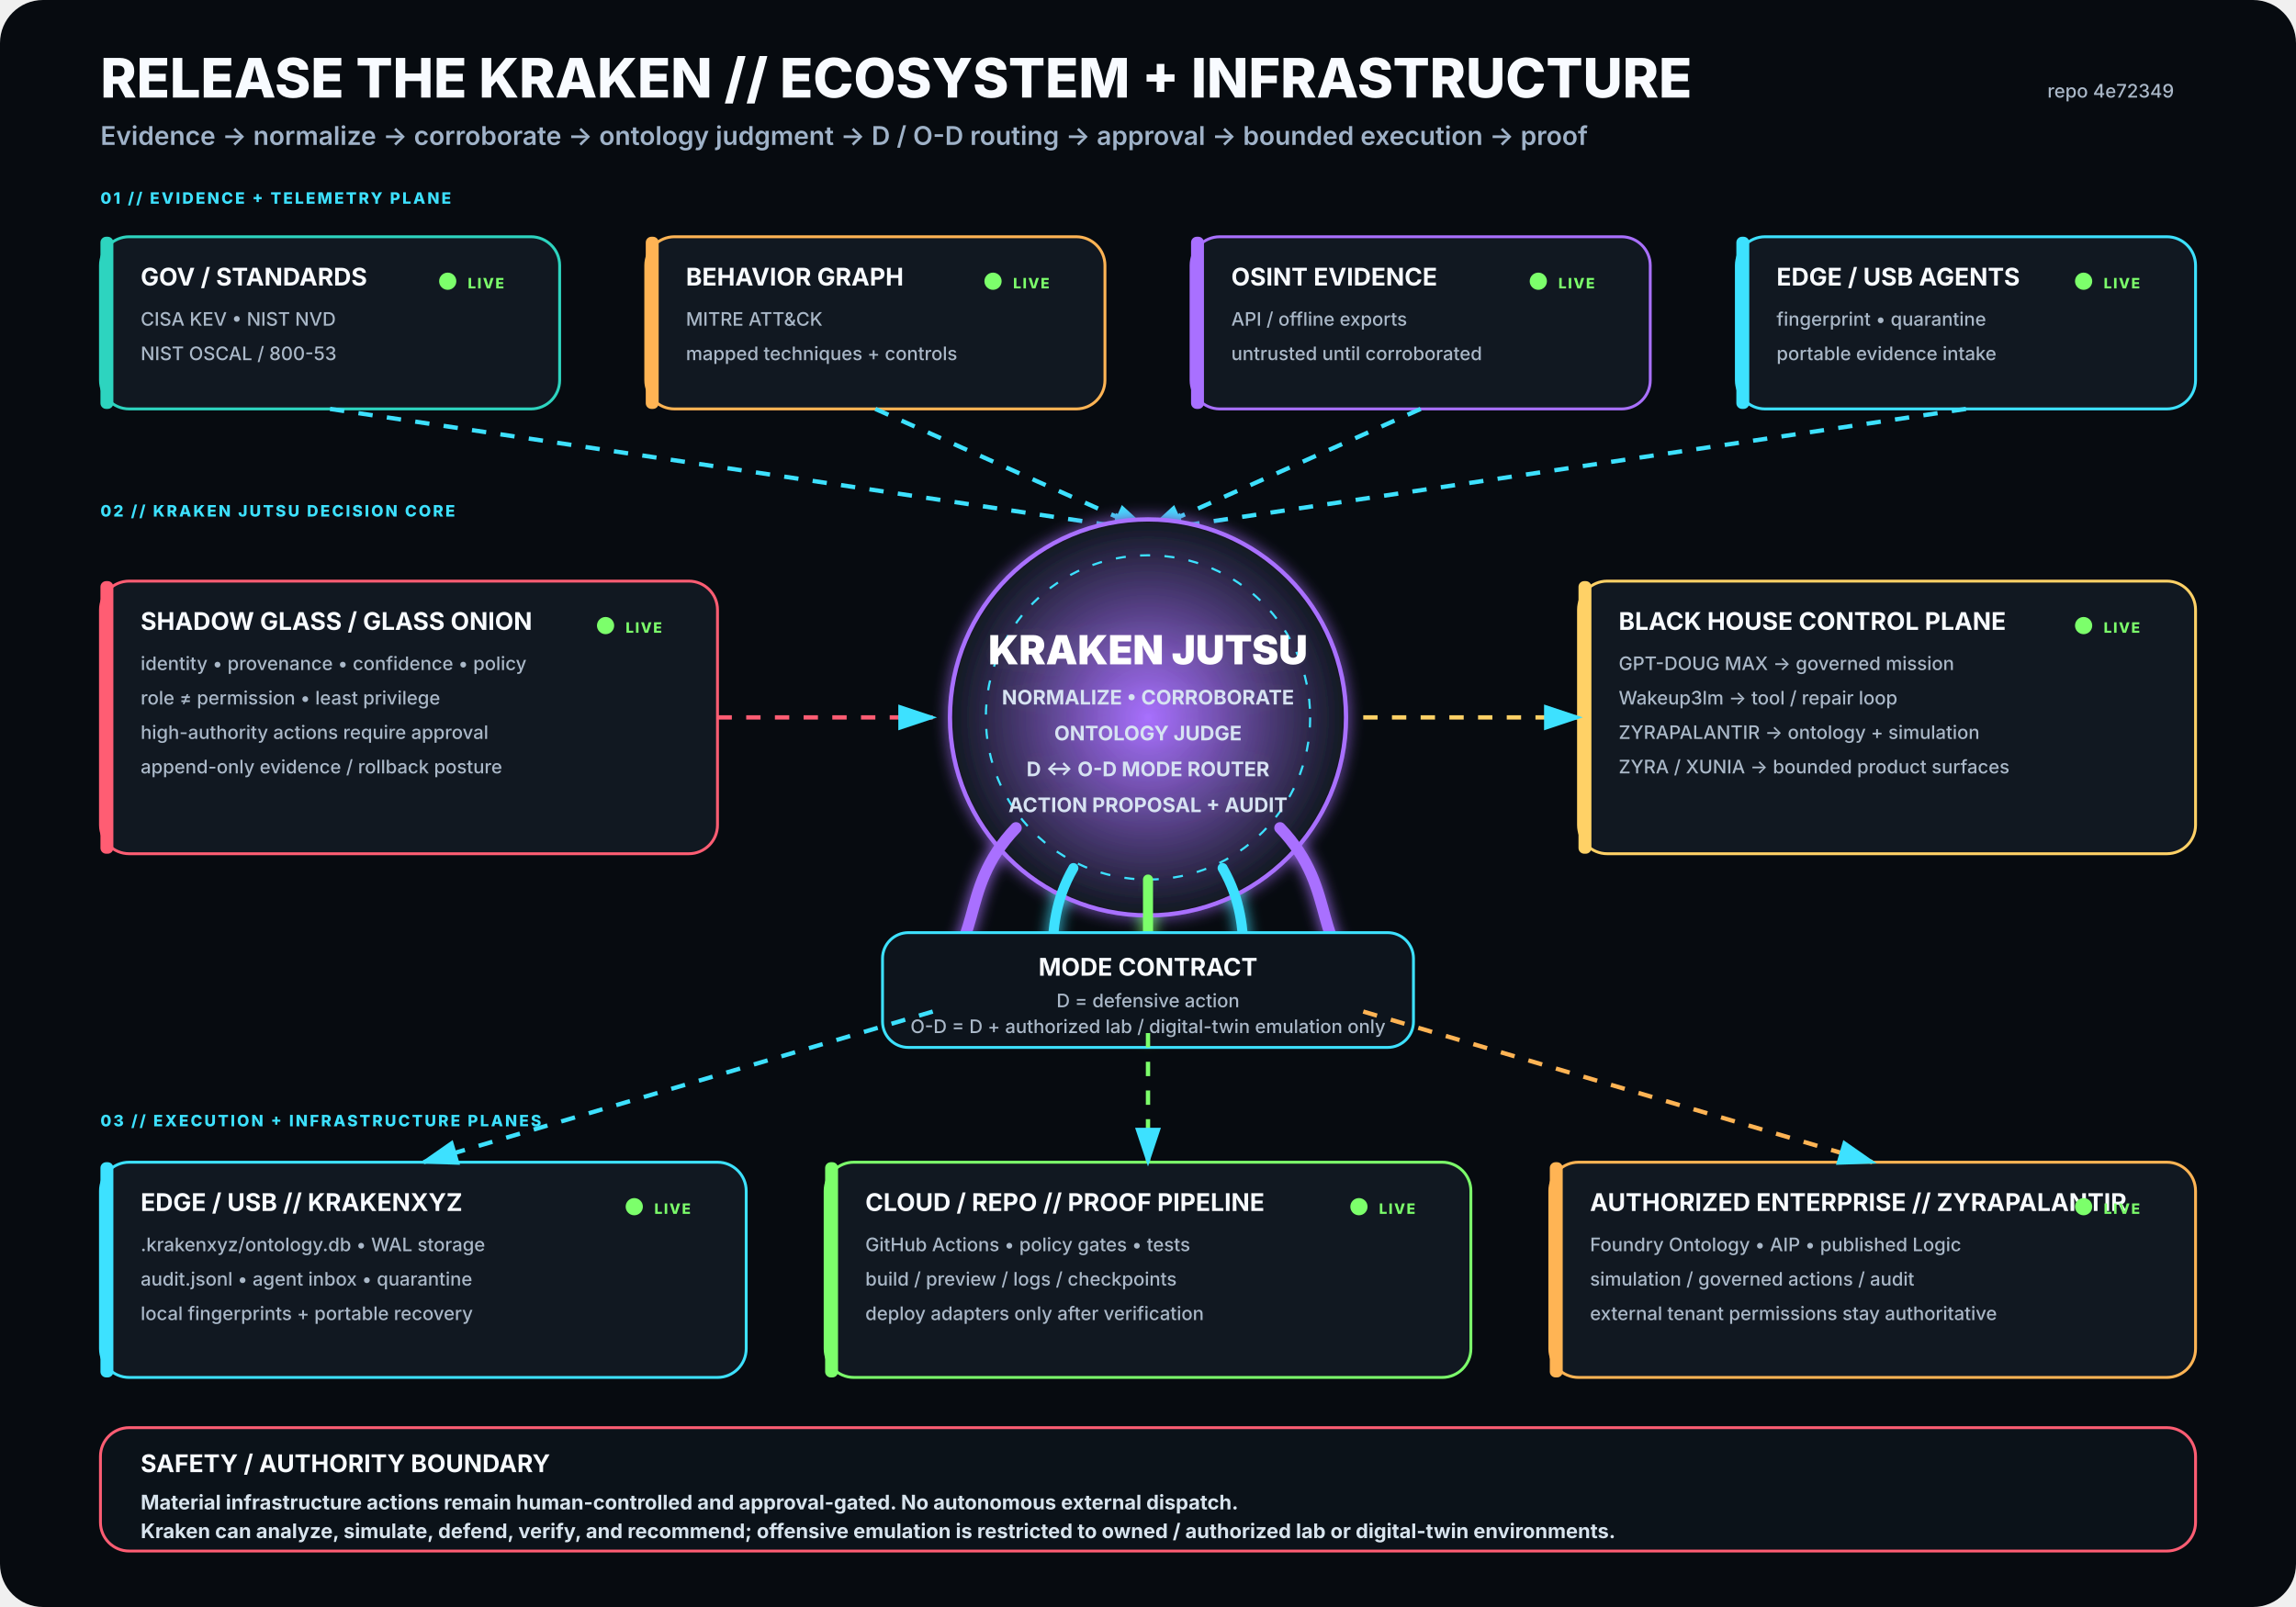
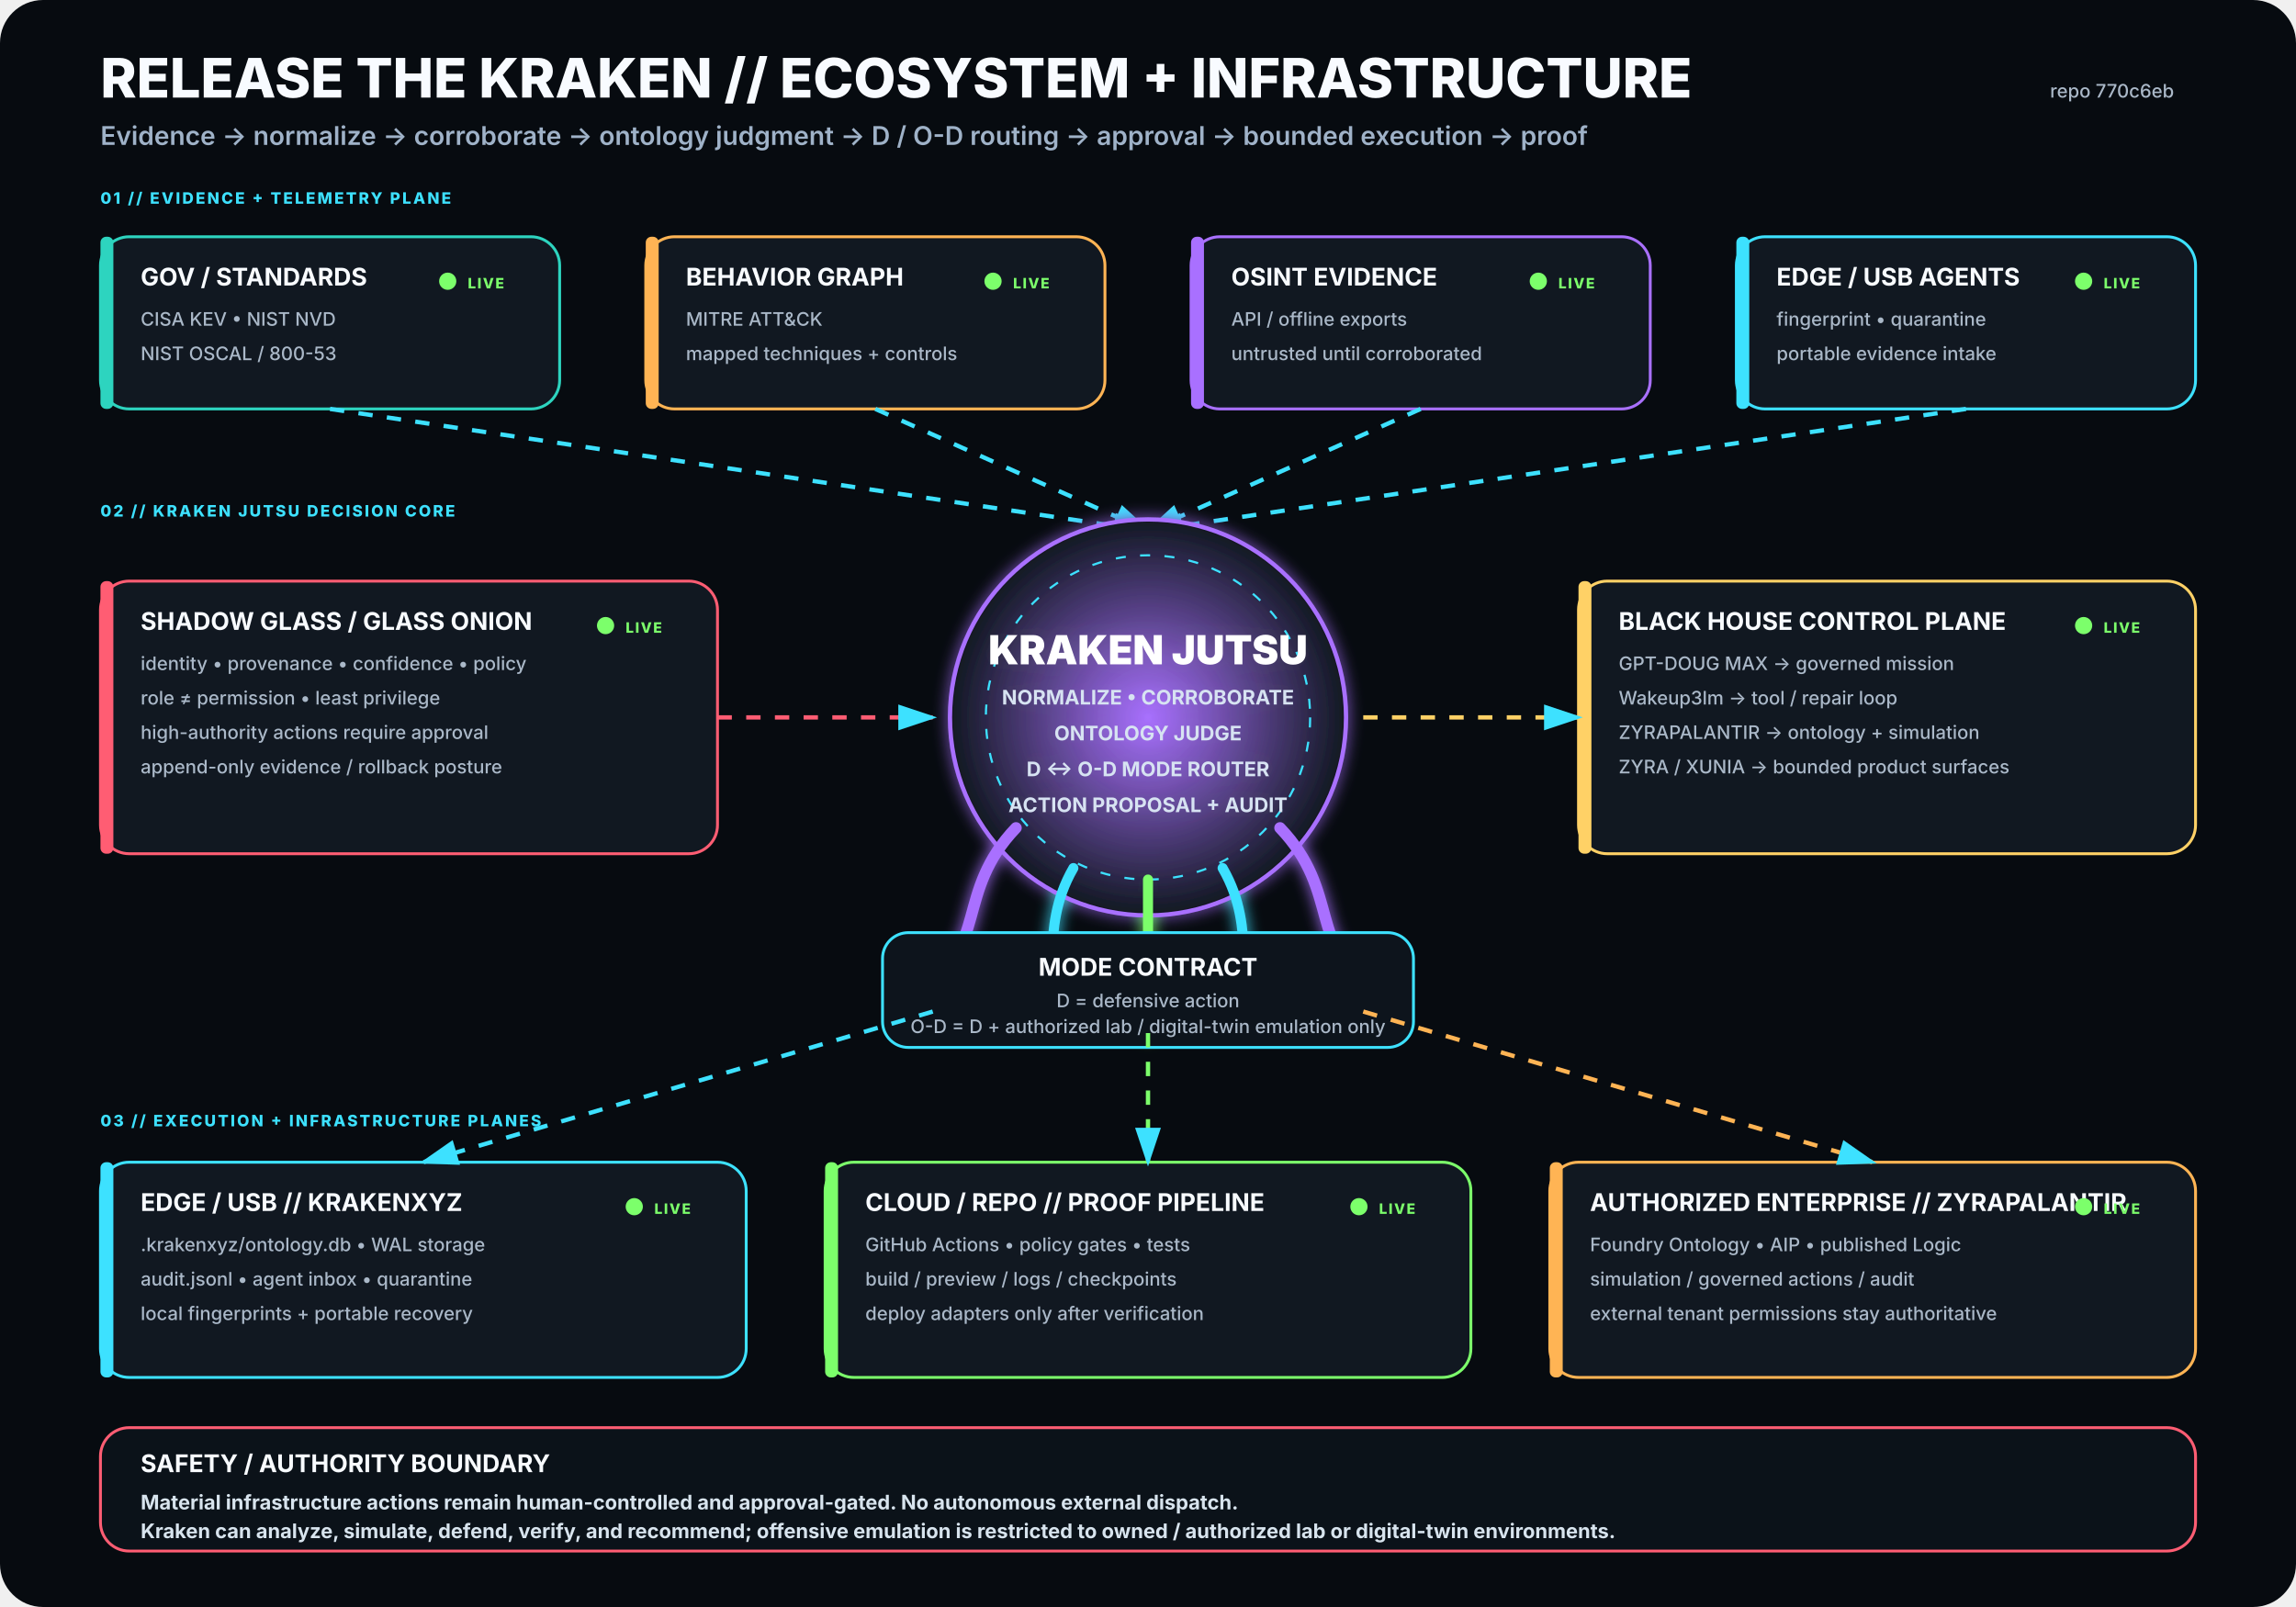
<svg xmlns="http://www.w3.org/2000/svg" viewBox="0 0 1600 1120" width="1600" height="1120" role="img" aria-labelledby="title desc">
  <rect width="1600" height="1120" rx="30" fill="#070B10" />
  <defs>
    <filter id="glow">
      <feGaussianBlur stdDeviation="5" result="b" />
      <feMerge>
        <feMergeNode in="b" />
        <feMergeNode in="SourceGraphic" />
      </feMerge>
    </filter>
    <radialGradient id="krakenCore">
      <stop offset="0%" stop-color="#A970FF" stop-opacity=".95" />
      <stop offset="100%" stop-color="#111821" stop-opacity="1" />
    </radialGradient>
    <marker id="arrow" markerWidth="10" markerHeight="10" refX="8" refY="3" orient="auto">
      <path d="M0,0 L0,6 L9,3 z" fill="#3DE1FF" />
    </marker>
  </defs>
  <style>
.h1{font:800 38px -apple-system,BlinkMacSystemFont,'Segoe UI',sans-serif;fill:#F8FBFF}
.h2{font:600 18px -apple-system,BlinkMacSystemFont,'Segoe UI',sans-serif;fill:#9FB2C8}
.title{font:750 17px -apple-system,BlinkMacSystemFont,'Segoe UI',sans-serif;fill:#F8FBFF}
.sub{font:500 13px -apple-system,BlinkMacSystemFont,'Segoe UI',sans-serif;fill:#AAB8C8}
.state{font:800 10px -apple-system,BlinkMacSystemFont,'Segoe UI',sans-serif;letter-spacing:1px}
.label{font:800 11px -apple-system,BlinkMacSystemFont,'Segoe UI',sans-serif;fill:#3DE1FF;letter-spacing:1.4px}
.core{font:850 28px -apple-system,BlinkMacSystemFont,'Segoe UI',sans-serif;fill:#FFFFFF}
.coreSub{font:650 14px -apple-system,BlinkMacSystemFont,'Segoe UI',sans-serif;fill:#D7E3F2}
.footer{font:650 14px -apple-system,BlinkMacSystemFont,'Segoe UI',sans-serif;fill:#D8E4EE}
</style>
  <text x="70" y="68" class="h1">RELEASE THE KRAKEN // ECOSYSTEM + INFRASTRUCTURE</text>
  <text x="70" y="101" class="h2">Evidence → normalize → corroborate → ontology judgment → D / O-D routing → approval → bounded execution → proof</text>
-   <text x="1515" y="68" text-anchor="end" class="sub">repo 4e72349</text>
+   <text x="1515" y="68" text-anchor="end" class="sub">repo 770c6eb</text>
  <text x="70" y="142" class="label">01 // EVIDENCE + TELEMETRY PLANE</text>
  <g transform="translate(70 165)">
    <rect width="320" height="120" rx="20" fill="#111821" stroke="#2DD4BF" stroke-width="2" />
    <rect x="0" y="0" width="9" height="120" rx="4" fill="#2DD4BF" />
    <text x="28" y="34" class="title">GOV / STANDARDS</text>
    <text x="28" y="62" class="sub">CISA KEV • NIST NVD</text>
    <text x="28" y="86" class="sub">NIST OSCAL / 800-53</text>
    <circle cx="242" cy="31" r="6" fill="#7CFF6B">
      <animate attributeName="opacity" values=".35;1;.35" dur="2.2s" repeatCount="indefinite" />
    </circle>
    <text x="256" y="36" class="state" fill="#7CFF6B">LIVE</text>
  </g>
  <g transform="translate(450 165)">
    <rect width="320" height="120" rx="20" fill="#111821" stroke="#FFB454" stroke-width="2" />
    <rect x="0" y="0" width="9" height="120" rx="4" fill="#FFB454" />
    <text x="28" y="34" class="title">BEHAVIOR GRAPH</text>
    <text x="28" y="62" class="sub">MITRE ATT&amp;CK</text>
    <text x="28" y="86" class="sub">mapped techniques + controls</text>
    <circle cx="242" cy="31" r="6" fill="#7CFF6B">
      <animate attributeName="opacity" values=".35;1;.35" dur="2.2s" repeatCount="indefinite" />
    </circle>
    <text x="256" y="36" class="state" fill="#7CFF6B">LIVE</text>
  </g>
  <g transform="translate(830 165)">
    <rect width="320" height="120" rx="20" fill="#111821" stroke="#A970FF" stroke-width="2" />
    <rect x="0" y="0" width="9" height="120" rx="4" fill="#A970FF" />
    <text x="28" y="34" class="title">OSINT EVIDENCE</text>
    <text x="28" y="62" class="sub">API / offline exports</text>
    <text x="28" y="86" class="sub">untrusted until corroborated</text>
    <circle cx="242" cy="31" r="6" fill="#7CFF6B">
      <animate attributeName="opacity" values=".35;1;.35" dur="2.2s" repeatCount="indefinite" />
    </circle>
    <text x="256" y="36" class="state" fill="#7CFF6B">LIVE</text>
  </g>
  <g transform="translate(1210 165)">
    <rect width="320" height="120" rx="20" fill="#111821" stroke="#3DE1FF" stroke-width="2" />
    <rect x="0" y="0" width="9" height="120" rx="4" fill="#3DE1FF" />
    <text x="28" y="34" class="title">EDGE / USB AGENTS</text>
    <text x="28" y="62" class="sub">fingerprint • quarantine</text>
    <text x="28" y="86" class="sub">portable evidence intake</text>
    <circle cx="242" cy="31" r="6" fill="#7CFF6B">
      <animate attributeName="opacity" values=".35;1;.35" dur="2.2s" repeatCount="indefinite" />
    </circle>
    <text x="256" y="36" class="state" fill="#7CFF6B">LIVE</text>
  </g>
  <path d="M230 285 L800 370" stroke="#3DE1FF" stroke-width="3" fill="none" marker-end="url(#arrow)" stroke-dasharray="10 10">
    <animate attributeName="stroke-dashoffset" values="20;0" dur="1.25s" repeatCount="indefinite" />
  </path>
  <path d="M610 285 L800 370" stroke="#3DE1FF" stroke-width="3" fill="none" marker-end="url(#arrow)" stroke-dasharray="10 10">
    <animate attributeName="stroke-dashoffset" values="20;0" dur="1.25s" repeatCount="indefinite" />
  </path>
  <path d="M990 285 L800 370" stroke="#3DE1FF" stroke-width="3" fill="none" marker-end="url(#arrow)" stroke-dasharray="10 10">
    <animate attributeName="stroke-dashoffset" values="20;0" dur="1.25s" repeatCount="indefinite" />
  </path>
  <path d="M1370 285 L800 370" stroke="#3DE1FF" stroke-width="3" fill="none" marker-end="url(#arrow)" stroke-dasharray="10 10">
    <animate attributeName="stroke-dashoffset" values="20;0" dur="1.25s" repeatCount="indefinite" />
  </path>
  <text x="70" y="360" class="label">02 // KRAKEN JUTSU DECISION CORE</text>
  <g filter="url(#glow)">
    <circle cx="800" cy="500" r="138" fill="url(#krakenCore)" stroke="#A970FF" stroke-width="3" />
    <circle cx="800" cy="500" r="113" fill="none" stroke="#3DE1FF" stroke-width="1.5" stroke-dasharray="7 10" />
    <text x="800" y="463" text-anchor="middle" class="core">KRAKEN JUTSU</text>
    <text x="800" y="491" text-anchor="middle" class="coreSub">NORMALIZE • CORROBORATE</text>
    <text x="800" y="516" text-anchor="middle" class="coreSub">ONTOLOGY JUDGE</text>
    <text x="800" y="541" text-anchor="middle" class="coreSub">D ↔ O-D MODE ROUTER</text>
    <text x="800" y="566" text-anchor="middle" class="coreSub">ACTION PROPOSAL + AUDIT</text>
    <path d="M708 577 C665 622 689 661 643 686" stroke="#A970FF" stroke-width="8" fill="none" stroke-linecap="round" />
    <path d="M748 605 C722 650 744 686 718 711" stroke="#3DE1FF" stroke-width="7" fill="none" stroke-linecap="round" />
    <path d="M800 613 C800 666 800 687 800 720" stroke="#7CFF6B" stroke-width="7" fill="none" stroke-linecap="round" />
    <path d="M852 605 C878 650 856 686 882 711" stroke="#3DE1FF" stroke-width="7" fill="none" stroke-linecap="round" />
    <path d="M892 577 C935 622 911 661 957 686" stroke="#A970FF" stroke-width="8" fill="none" stroke-linecap="round" />
  </g>
  <g transform="translate(70 405)">
    <rect width="430" height="190" rx="20" fill="#111821" stroke="#FF5D73" stroke-width="2" />
    <rect x="0" y="0" width="9" height="190" rx="4" fill="#FF5D73" />
    <text x="28" y="34" class="title">SHADOW GLASS / GLASS ONION</text>
    <text x="28" y="62" class="sub">identity • provenance • confidence • policy</text>
    <text x="28" y="86" class="sub">role ≠ permission • least privilege</text>
    <text x="28" y="110" class="sub">high-authority actions require approval</text>
    <text x="28" y="134" class="sub">append-only evidence / rollback posture</text>
    <circle cx="352" cy="31" r="6" fill="#7CFF6B">
      <animate attributeName="opacity" values=".35;1;.35" dur="2.2s" repeatCount="indefinite" />
    </circle>
    <text x="366" y="36" class="state" fill="#7CFF6B">LIVE</text>
  </g>
  <path d="M500 500 L650 500" stroke="#FF5D73" stroke-width="3" fill="none" marker-end="url(#arrow)" stroke-dasharray="10 10">
    <animate attributeName="stroke-dashoffset" values="20;0" dur="1.25s" repeatCount="indefinite" />
  </path>
  <g transform="translate(1100 405)">
    <rect width="430" height="190" rx="20" fill="#111821" stroke="#FFD166" stroke-width="2" />
    <rect x="0" y="0" width="9" height="190" rx="4" fill="#FFD166" />
    <text x="28" y="34" class="title">BLACK HOUSE CONTROL PLANE</text>
    <text x="28" y="62" class="sub">GPT-DOUG MAX → governed mission</text>
    <text x="28" y="86" class="sub">Wakeup3lm → tool / repair loop</text>
    <text x="28" y="110" class="sub">ZYRAPALANTIR → ontology + simulation</text>
    <text x="28" y="134" class="sub">ZYRA / XUNIA → bounded product surfaces</text>
    <circle cx="352" cy="31" r="6" fill="#7CFF6B">
      <animate attributeName="opacity" values=".35;1;.35" dur="2.2s" repeatCount="indefinite" />
    </circle>
    <text x="366" y="36" class="state" fill="#7CFF6B">LIVE</text>
  </g>
  <path d="M950 500 L1100 500" stroke="#FFD166" stroke-width="3" fill="none" marker-end="url(#arrow)" stroke-dasharray="10 10">
    <animate attributeName="stroke-dashoffset" values="20;0" dur="1.25s" repeatCount="indefinite" />
  </path>
  <g transform="translate(615 650)">
    <rect width="370" height="80" rx="18" fill="#0D141C" stroke="#3DE1FF" stroke-width="2" />
    <text x="185" y="30" text-anchor="middle" class="title">MODE CONTRACT</text>
    <text x="185" y="52" text-anchor="middle" class="sub">D = defensive action</text>
    <text x="185" y="70" text-anchor="middle" class="sub">O-D = D + authorized lab / digital-twin emulation only</text>
  </g>
  <text x="70" y="785" class="label">03 // EXECUTION + INFRASTRUCTURE PLANES</text>
  <g transform="translate(70 810)">
    <rect width="450" height="150" rx="20" fill="#111821" stroke="#3DE1FF" stroke-width="2" />
    <rect x="0" y="0" width="9" height="150" rx="4" fill="#3DE1FF" />
    <text x="28" y="34" class="title">EDGE / USB // KRAKENXYZ</text>
    <text x="28" y="62" class="sub">.krakenxyz/ontology.db • WAL storage</text>
    <text x="28" y="86" class="sub">audit.jsonl • agent inbox • quarantine</text>
    <text x="28" y="110" class="sub">local fingerprints + portable recovery</text>
    <circle cx="372" cy="31" r="6" fill="#7CFF6B">
      <animate attributeName="opacity" values=".35;1;.35" dur="2.2s" repeatCount="indefinite" />
    </circle>
    <text x="386" y="36" class="state" fill="#7CFF6B">LIVE</text>
  </g>
  <g transform="translate(575 810)">
    <rect width="450" height="150" rx="20" fill="#111821" stroke="#7CFF6B" stroke-width="2" />
    <rect x="0" y="0" width="9" height="150" rx="4" fill="#7CFF6B" />
    <text x="28" y="34" class="title">CLOUD / REPO // PROOF PIPELINE</text>
    <text x="28" y="62" class="sub">GitHub Actions • policy gates • tests</text>
    <text x="28" y="86" class="sub">build / preview / logs / checkpoints</text>
    <text x="28" y="110" class="sub">deploy adapters only after verification</text>
    <circle cx="372" cy="31" r="6" fill="#7CFF6B">
      <animate attributeName="opacity" values=".35;1;.35" dur="2.2s" repeatCount="indefinite" />
    </circle>
    <text x="386" y="36" class="state" fill="#7CFF6B">LIVE</text>
  </g>
  <g transform="translate(1080 810)">
    <rect width="450" height="150" rx="20" fill="#111821" stroke="#FFB454" stroke-width="2" />
    <rect x="0" y="0" width="9" height="150" rx="4" fill="#FFB454" />
    <text x="28" y="34" class="title">AUTHORIZED ENTERPRISE // ZYRAPALANTIR</text>
    <text x="28" y="62" class="sub">Foundry Ontology • AIP • published Logic</text>
    <text x="28" y="86" class="sub">simulation / governed actions / audit</text>
    <text x="28" y="110" class="sub">external tenant permissions stay authoritative</text>
    <circle cx="372" cy="31" r="6" fill="#7CFF6B">
      <animate attributeName="opacity" values=".35;1;.35" dur="2.2s" repeatCount="indefinite" />
    </circle>
    <text x="386" y="36" class="state" fill="#7CFF6B">LIVE</text>
  </g>
  <path d="M650 705 L295 810" stroke="#3DE1FF" stroke-width="3" fill="none" marker-end="url(#arrow)" stroke-dasharray="10 10">
    <animate attributeName="stroke-dashoffset" values="20;0" dur="1.25s" repeatCount="indefinite" />
  </path>
  <path d="M800 720 L800 810" stroke="#7CFF6B" stroke-width="3" fill="none" marker-end="url(#arrow)" stroke-dasharray="10 10">
    <animate attributeName="stroke-dashoffset" values="20;0" dur="1.25s" repeatCount="indefinite" />
  </path>
  <path d="M950 705 L1305 810" stroke="#FFB454" stroke-width="3" fill="none" marker-end="url(#arrow)" stroke-dasharray="10 10">
    <animate attributeName="stroke-dashoffset" values="20;0" dur="1.25s" repeatCount="indefinite" />
  </path>
  <g transform="translate(70 995)">
    <rect width="1460" height="86" rx="20" fill="#0B1219" stroke="#FF5D73" stroke-width="2" />
    <text x="28" y="31" class="title">SAFETY / AUTHORITY BOUNDARY</text>
    <text x="28" y="57" class="footer">Material infrastructure actions remain human-controlled and approval-gated. No autonomous external dispatch.</text>
    <text x="28" y="77" class="footer">Kraken can analyze, simulate, defend, verify, and recommend; offensive emulation is restricted to owned / authorized lab or digital-twin environments.</text>
  </g>
</svg>
